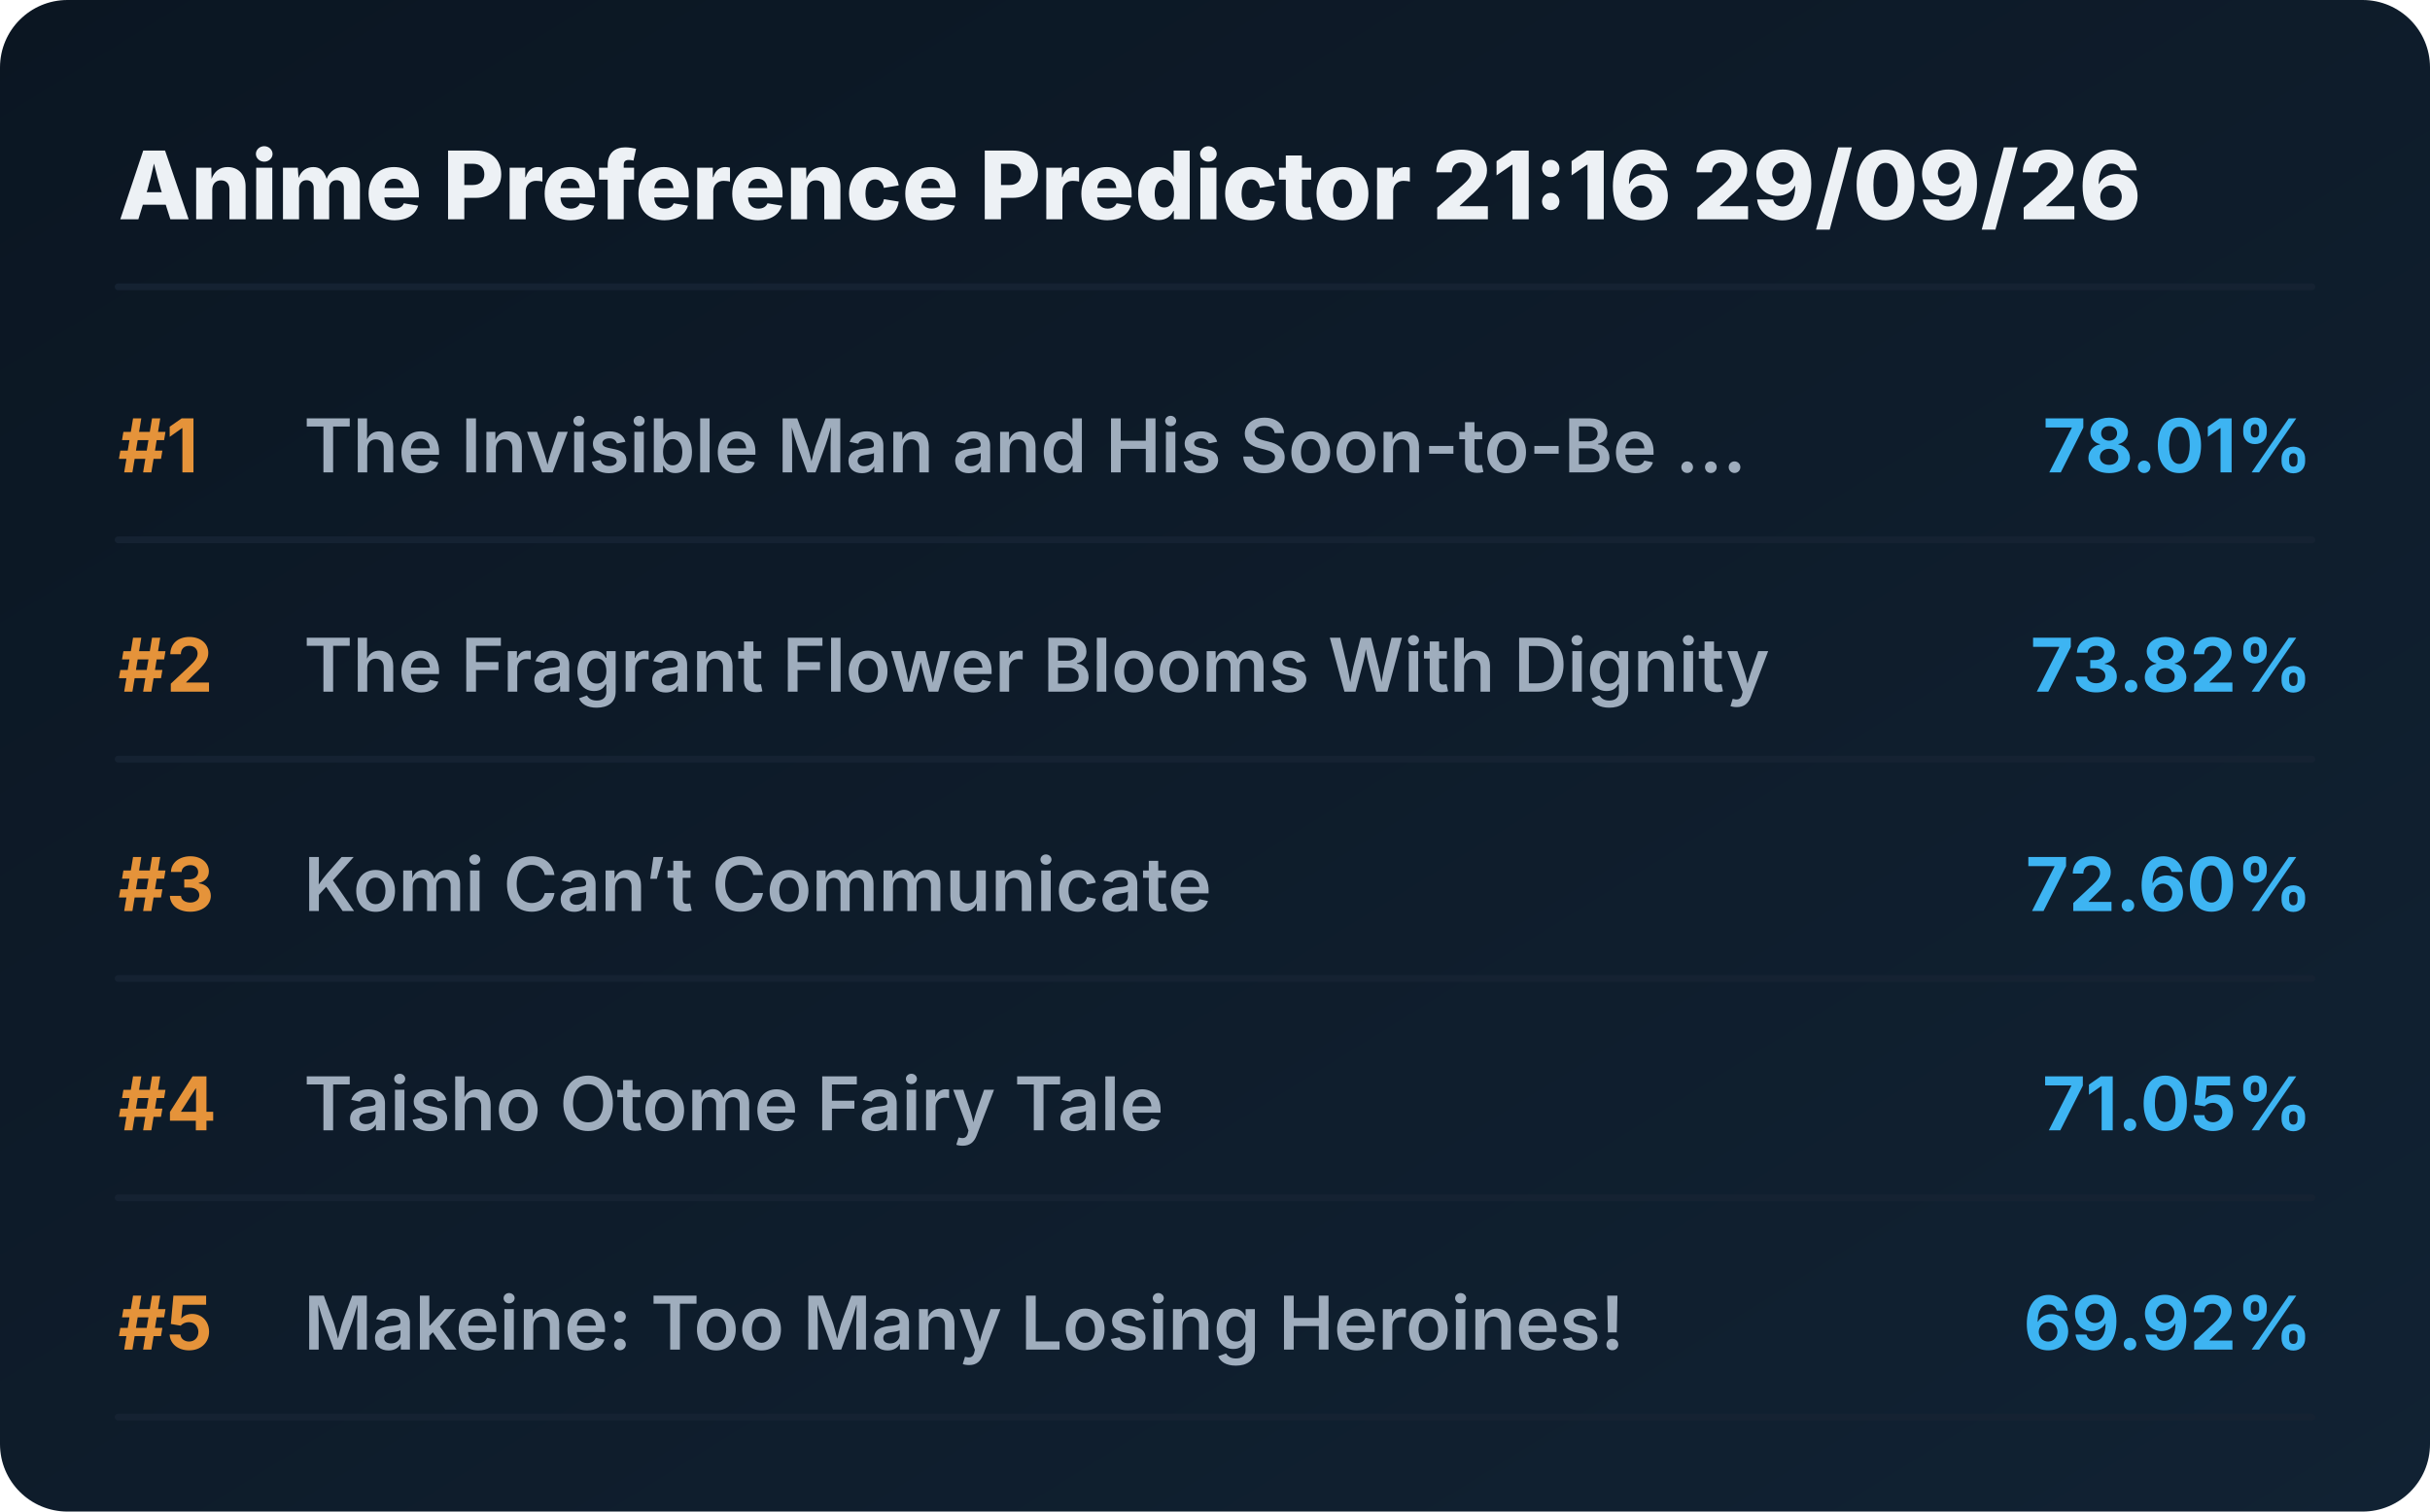
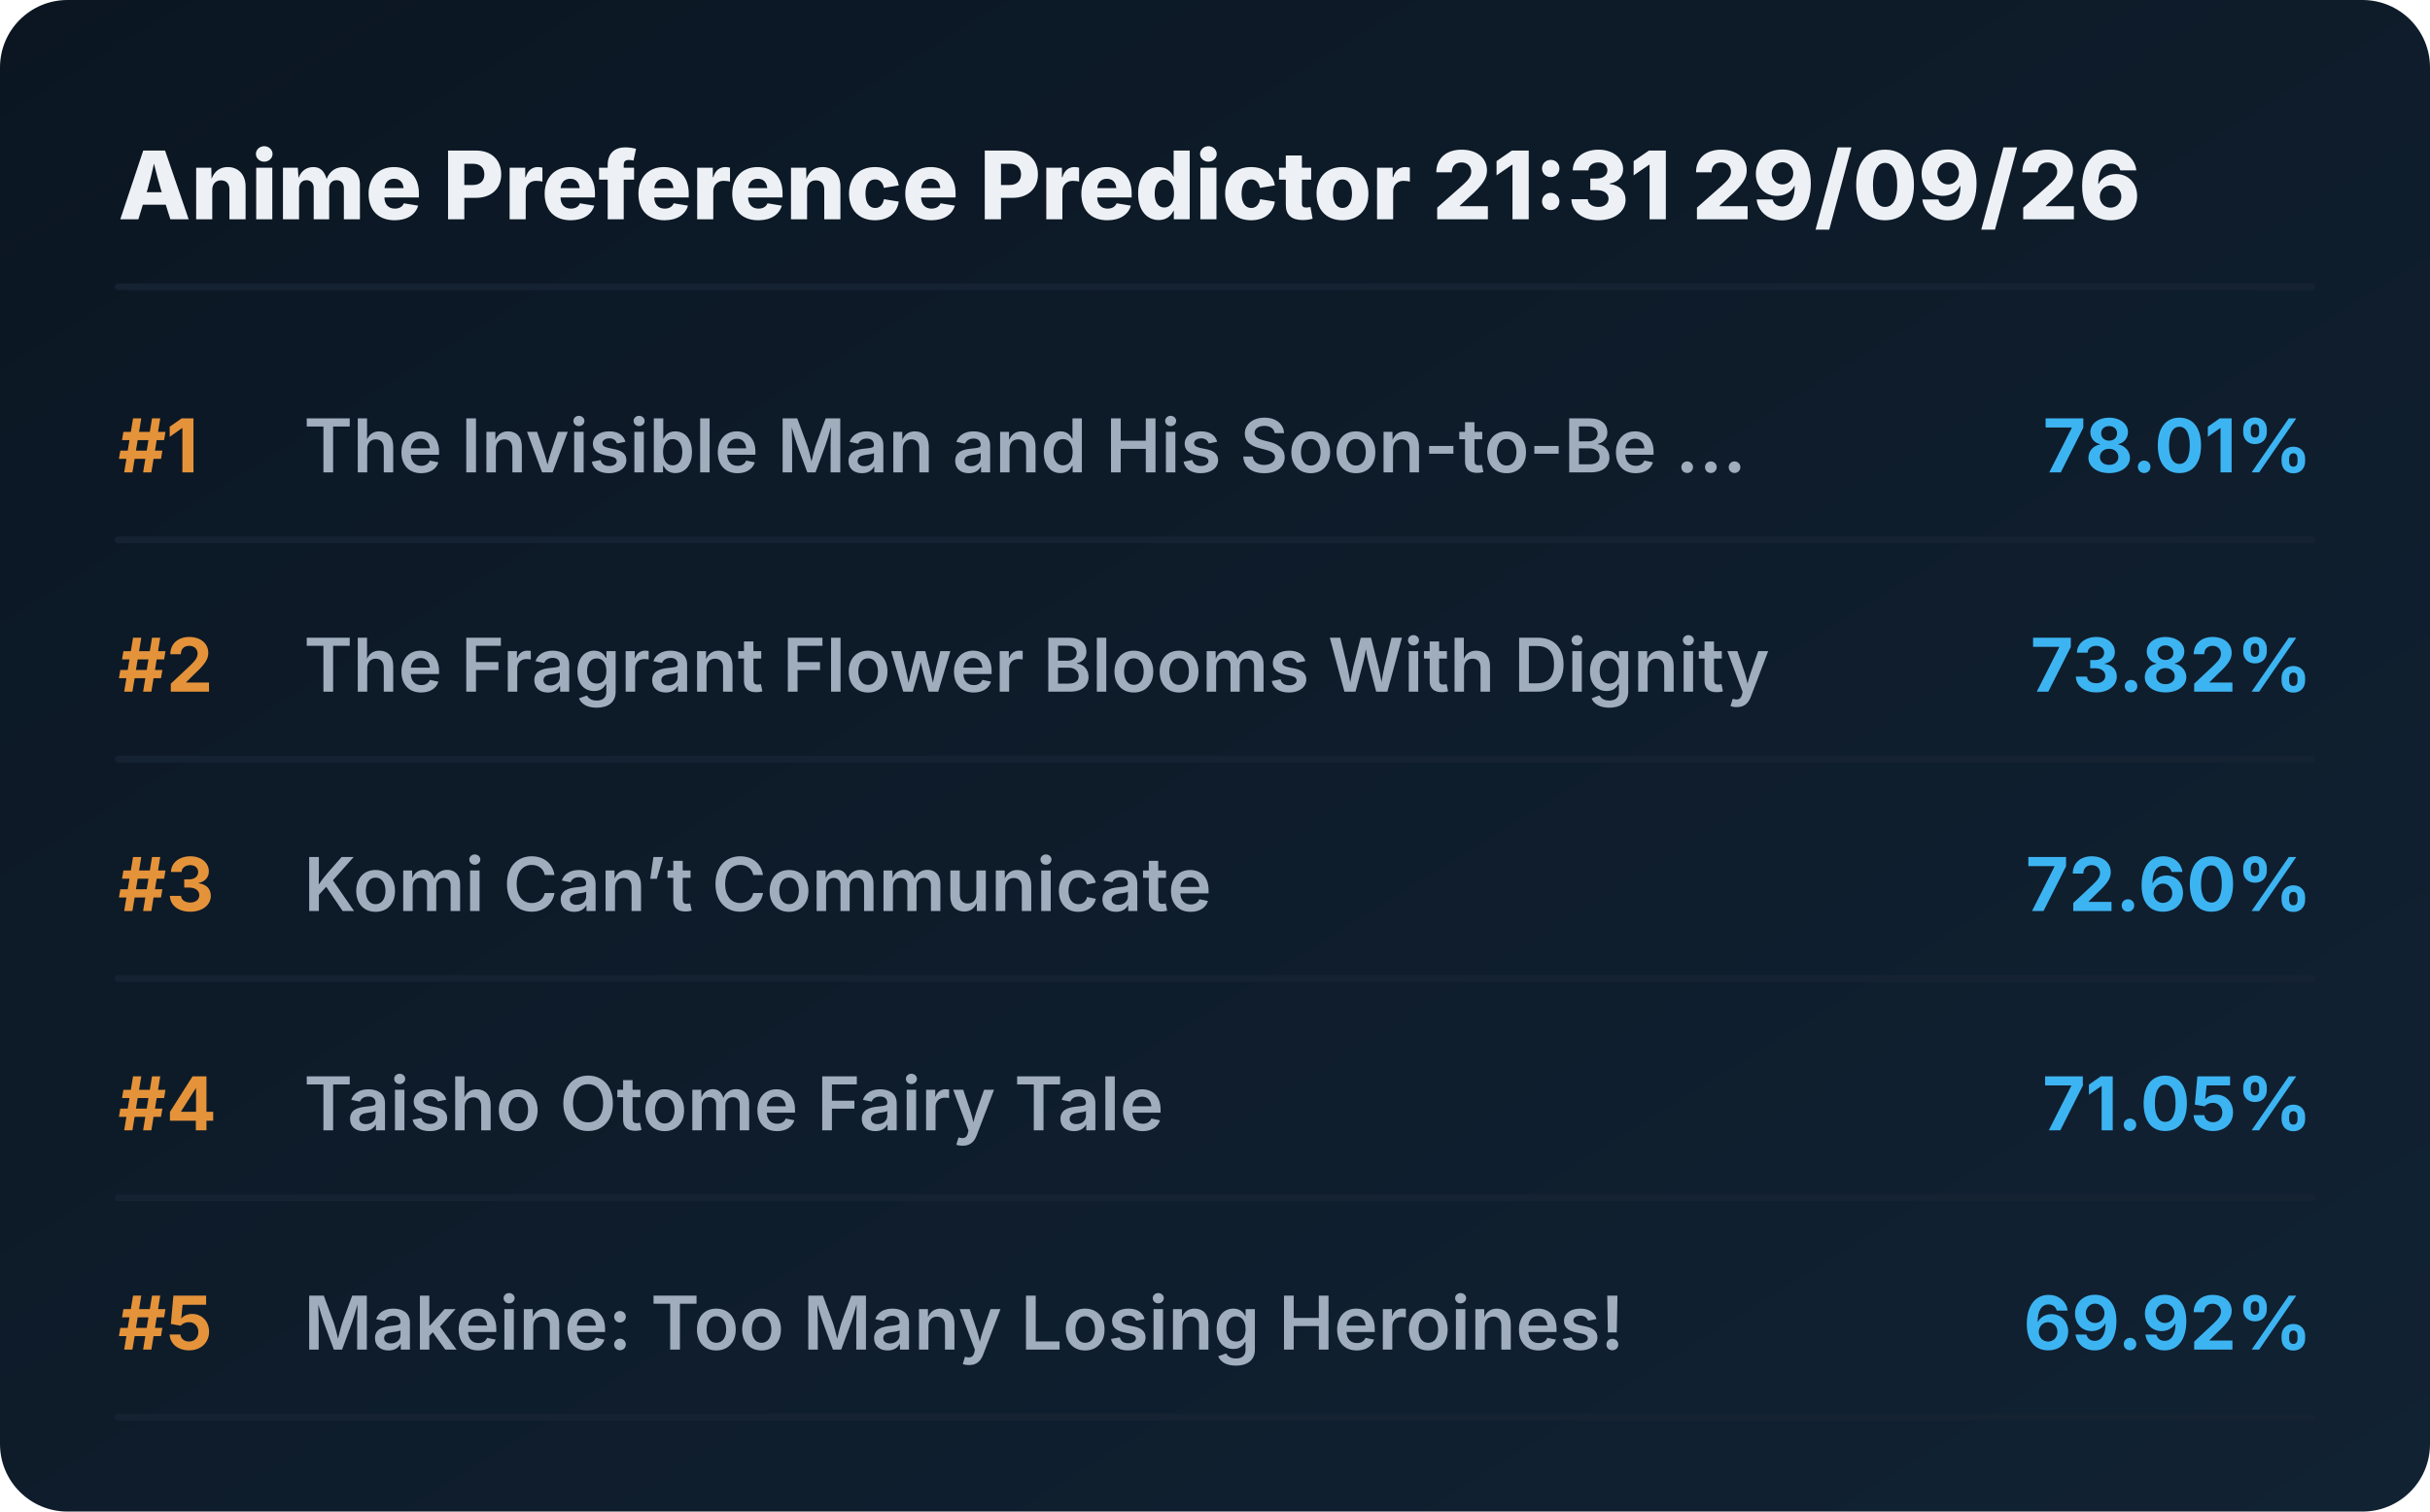
<svg xmlns="http://www.w3.org/2000/svg" viewBox="0 0 720 448" preserveAspectRatio="xMidYMid meet" style="width: 100%; height: auto; max-width: 720px;">
  <defs>
    <linearGradient id="boxGrad" x1="0%" y1="0%" x2="100%" y2="100%">
      <stop offset="0%" stop-color="#0b1622" />
      <stop offset="100%" stop-color="#112233" />
    </linearGradient>
    <clipPath id="titleClip">
      <rect x="90" y="0" width="510" height="100%" />
    </clipPath>
  </defs>
  <style>
    .bg { fill: url(#boxGrad); rx: 20px; }
    .header { font-family: 'Overpass', 'Inter', system-ui, sans-serif; font-weight: 800; font-size: 28px; fill: #edf1f5; }
    .rank { font-family: 'Overpass', 'Inter', system-ui, sans-serif; font-weight: 700; font-size: 22px; fill: #e5933a; }
    .title { font-family: 'Overpass', 'Inter', system-ui, sans-serif; font-weight: 600; font-size: 22px; fill: #9fadbd; }
    .score { font-family: 'Overpass', 'Inter', system-ui, sans-serif; font-weight: 700; font-size: 22px; fill: #3db4f2; }
    .line { stroke: #152232; stroke-width: 2; stroke-linecap: round; }
  </style>
  <rect class="bg" width="720" height="448" />
-   <text x="35" y="65" class="header">Anime Preference Predictor 21:16 29/09/26</text>
+   <text x="35" y="65" class="header">Anime Preference Predictor 21:31 29/09/26</text>
  <line x1="35" y1="85" x2="685" y2="85" class="line" />
  <g transform="translate(0, 0)">
    <text x="35" y="140" class="rank">#1</text>
    <text x="90" y="140" class="title">The Invisible Man and His Soon-to-Be ...</text>
    <text x="685" y="140" class="score" text-anchor="end">78.01%</text>
    <line x1="35" y1="160" x2="685" y2="160" class="line" />
  </g>
  <g transform="translate(0, 65)">
    <text x="35" y="140" class="rank">#2</text>
    <text x="90" y="140" class="title">The Fragrant Flower Blooms With Dignity</text>
    <text x="685" y="140" class="score" text-anchor="end">73.82%</text>
    <line x1="35" y1="160" x2="685" y2="160" class="line" />
  </g>
  <g transform="translate(0, 130)">
    <text x="35" y="140" class="rank">#3</text>
    <text x="90" y="140" class="title">Komi Can’t Communicate</text>
    <text x="685" y="140" class="score" text-anchor="end">72.60%</text>
    <line x1="35" y1="160" x2="685" y2="160" class="line" />
  </g>
  <g transform="translate(0, 195)">
    <text x="35" y="140" class="rank">#4</text>
    <text x="90" y="140" class="title">Taisho Otome Fairy Tale</text>
    <text x="685" y="140" class="score" text-anchor="end">71.05%</text>
    <line x1="35" y1="160" x2="685" y2="160" class="line" />
  </g>
  <g transform="translate(0, 260)">
    <text x="35" y="140" class="rank">#5</text>
    <text x="90" y="140" class="title">Makeine: Too Many Losing Heroines!</text>
    <text x="685" y="140" class="score" text-anchor="end">69.92%</text>
    <line x1="35" y1="160" x2="685" y2="160" class="line" />
  </g>
</svg>
